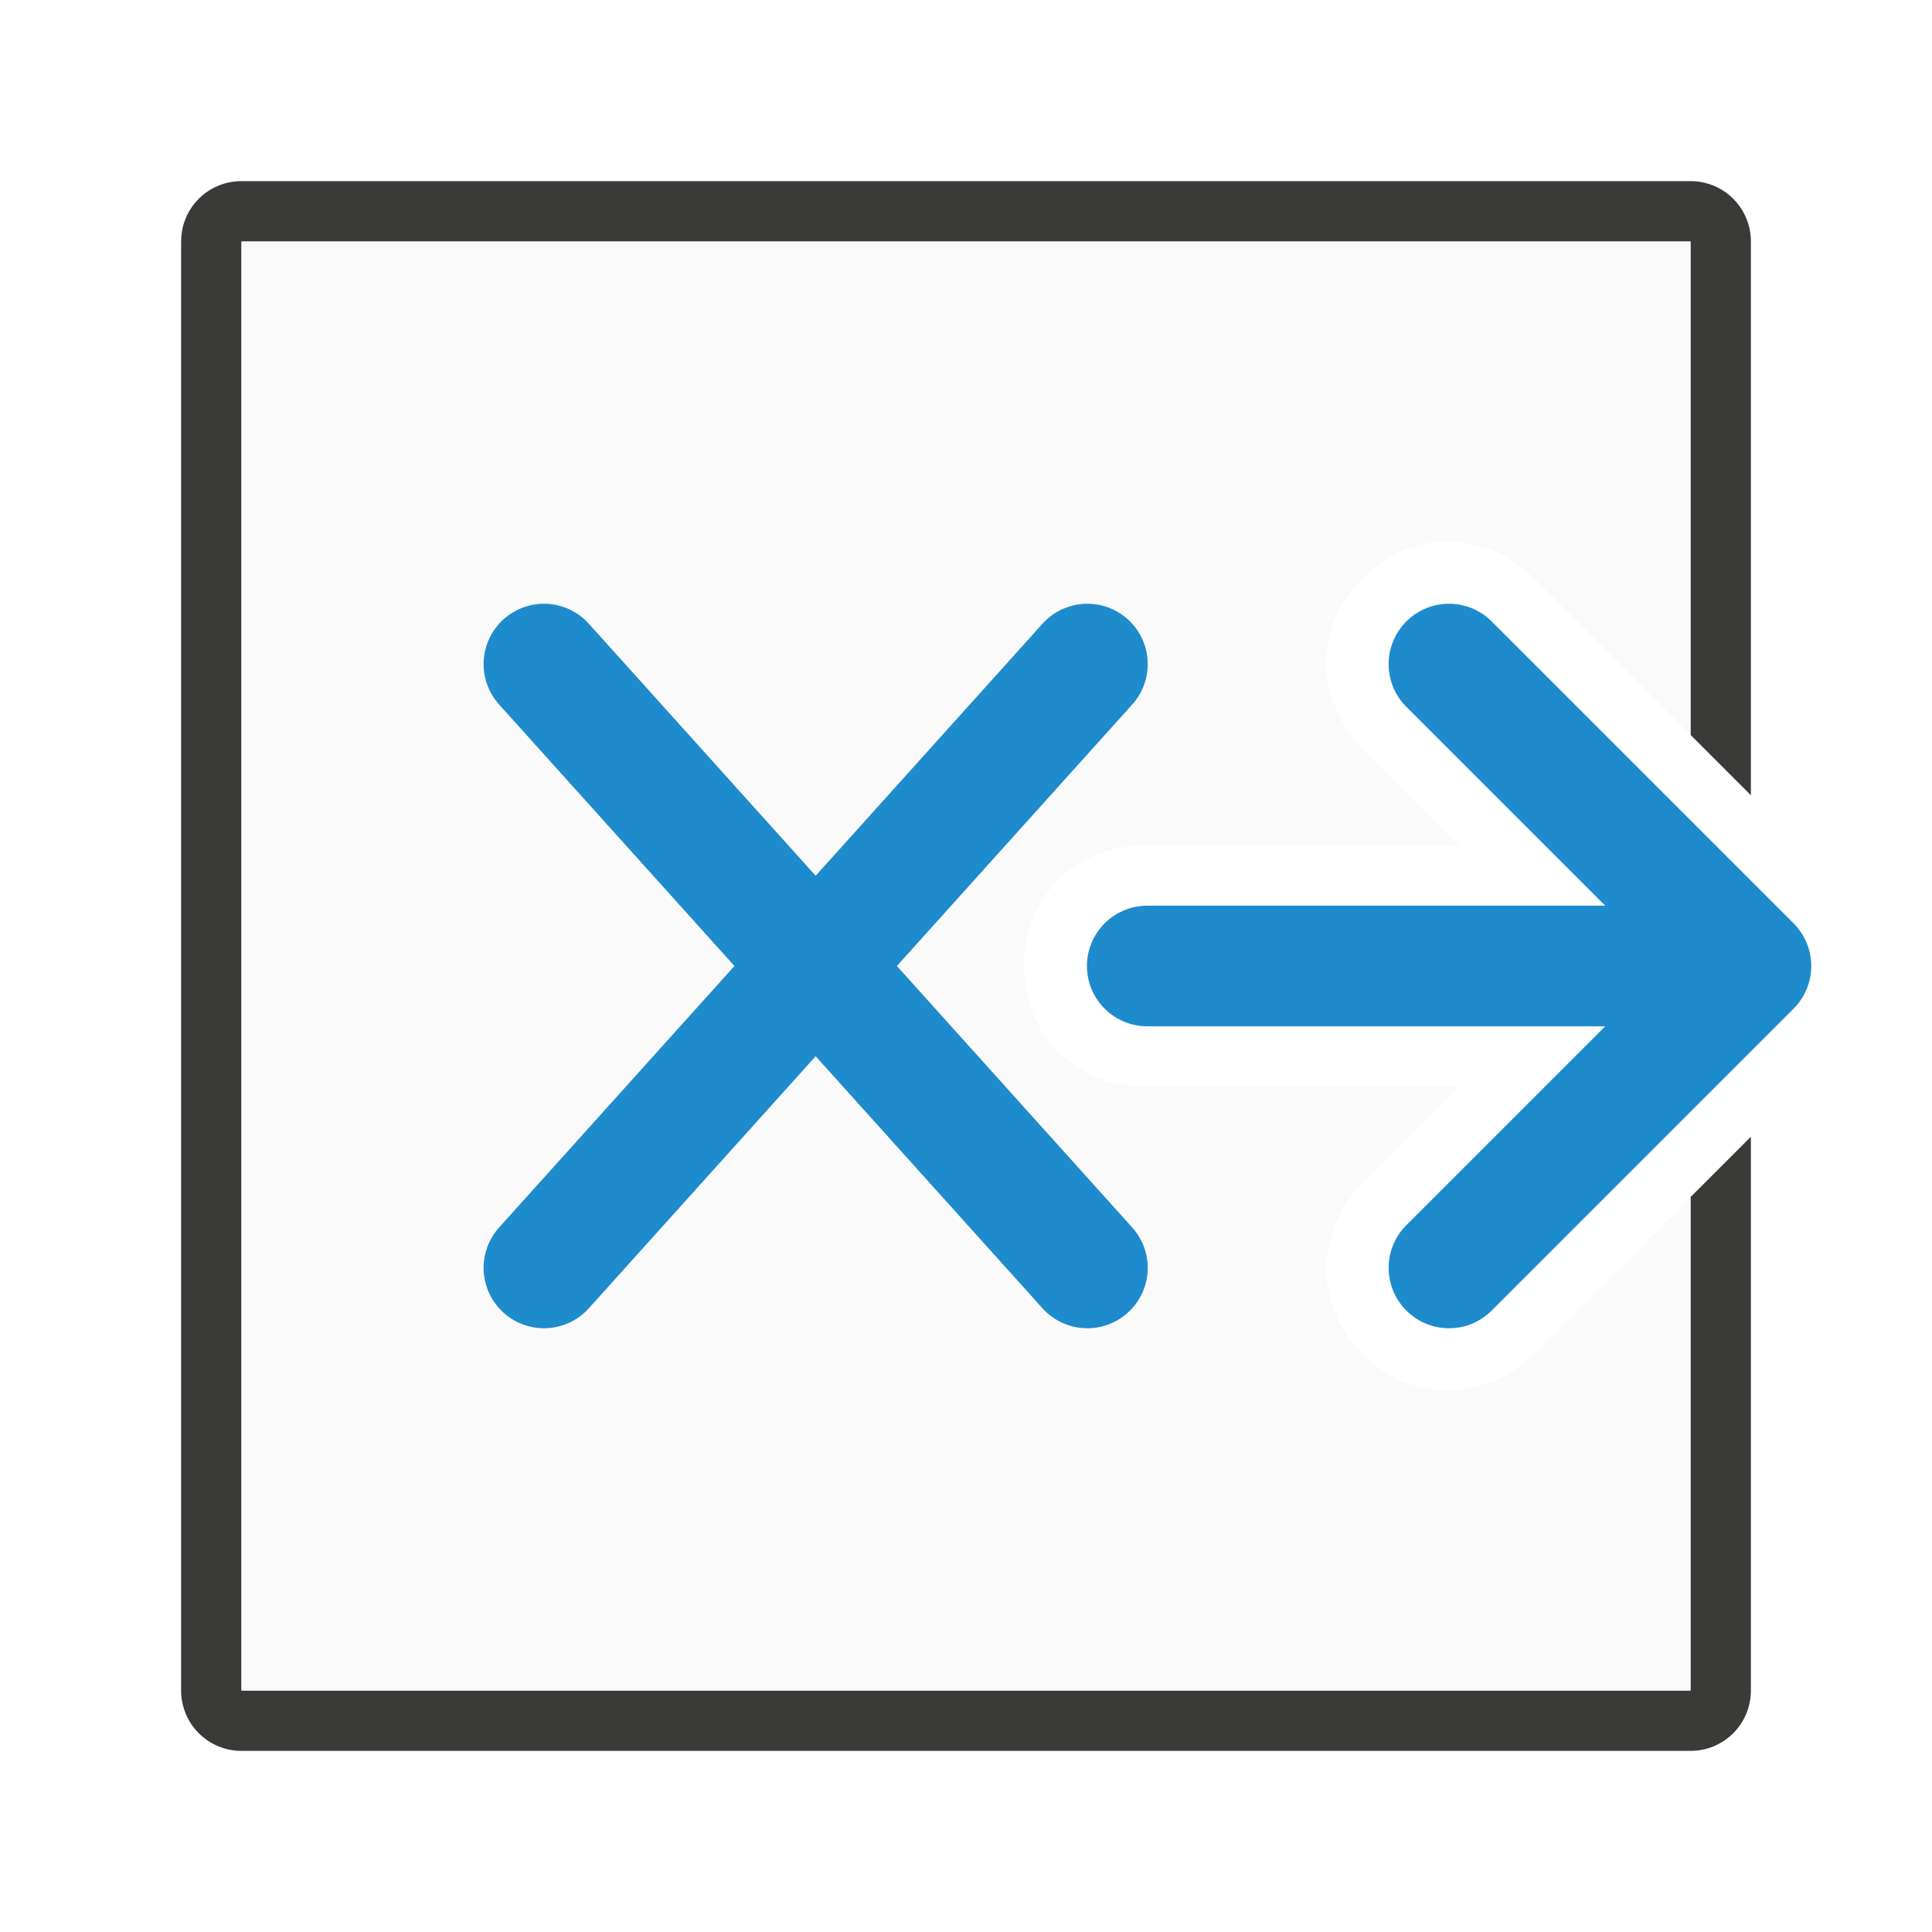
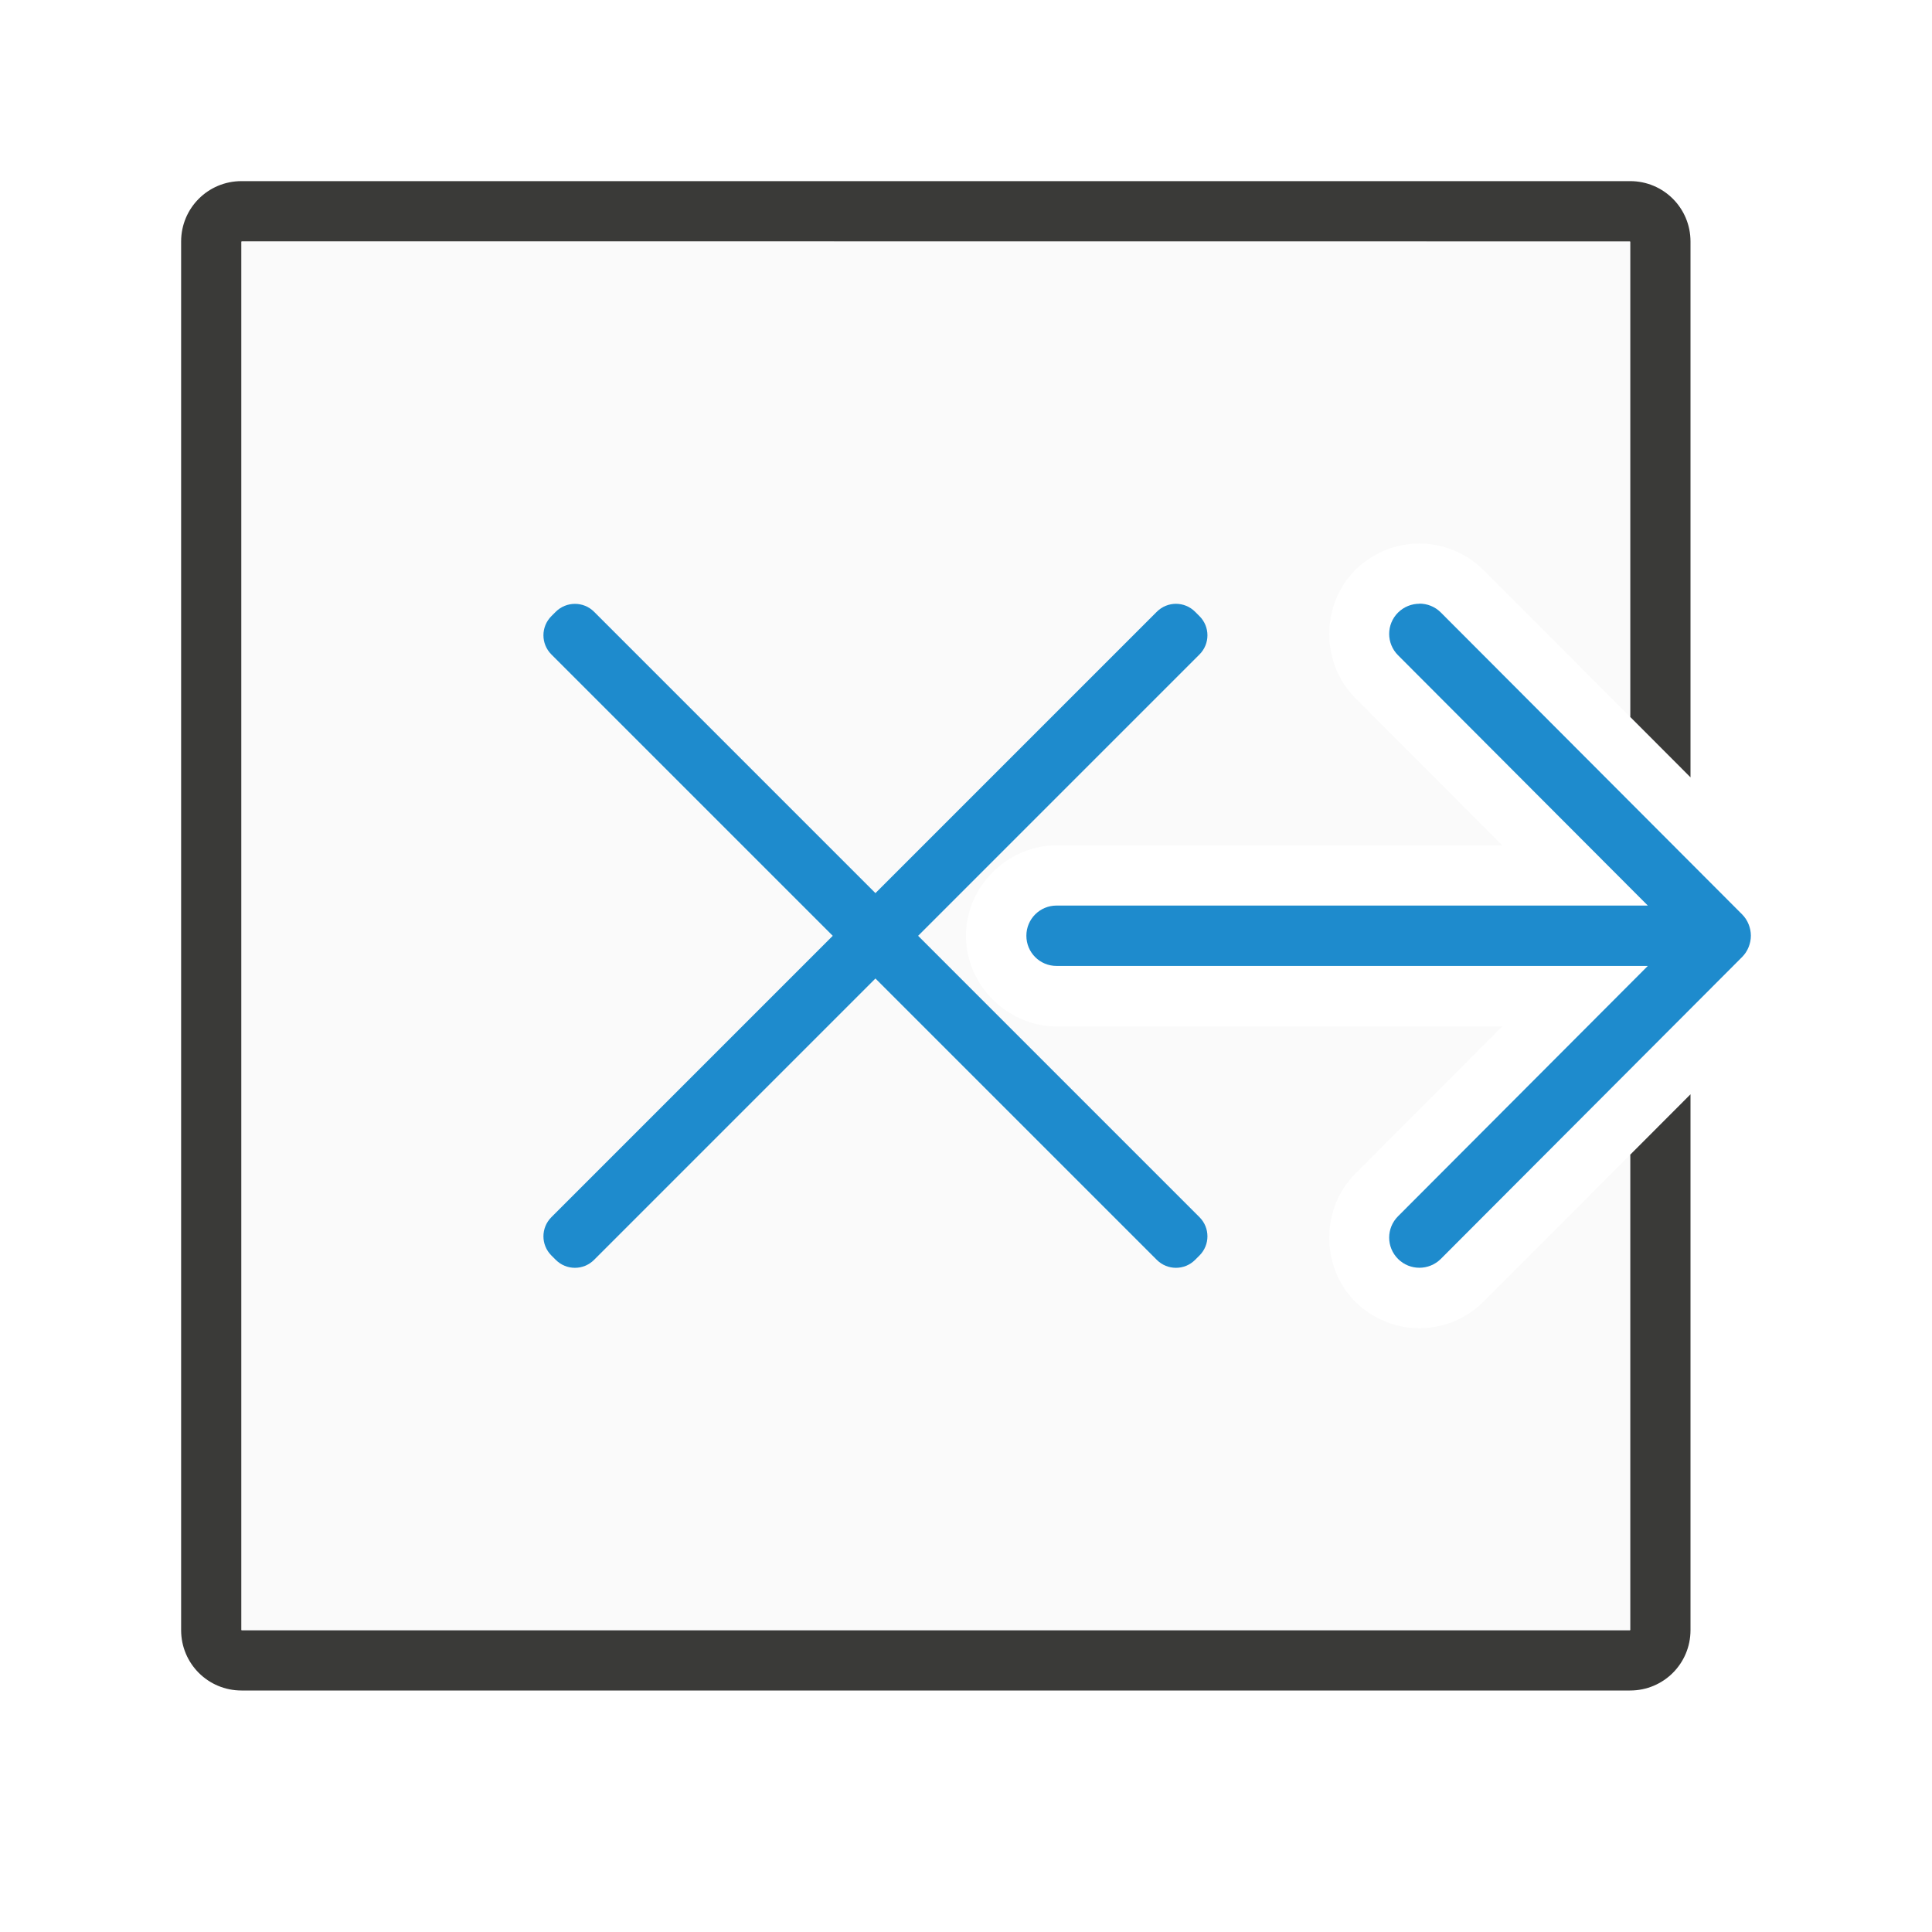
<svg xmlns="http://www.w3.org/2000/svg" viewBox="0 0 32 32">
-   <path d="m29 4c0-.554-.446-1-1-1h-24c-.554 0-1 .446-1 1v24c0 .554.446 1 1 1h24c.554 0 1-.446 1-1v-9.172l-1 1v8.172h-24v-24h24v8.172l1 1z" fill="#3a3a38" />
-   <path d="m28 4h-24v24h24v-8.172l-2.572 2.572c-.41.426-.996.658-1.529.631s-.989-.266-1.326-.604-.576-.793-.604-1.326c-.027-.533.205-1.119.631-1.529l1.574-1.574h-5.131c-.6.025-1.192-.22-1.559-.619-.366-.399-.523-.897-.523-1.379s.157-.98.523-1.379c.366-.399.959-.644 1.559-.619h5.131l-1.574-1.574c-.426-.41-.658-.996-.631-1.529.027-.533.266-.989.604-1.326s.793-.576 1.326-.604 1.119.205 1.529.631l2.572 2.572z" fill="#fafafa" />
-   <g fill="none" stroke="#1e8bcd" stroke-linecap="round">
-     <path d="m9.01 11 9 10" stroke-linejoin="round" stroke-width="2" />
-     <path d="m9.01 21 9-10" stroke-linejoin="round" stroke-width="2" />
-     <path d="m19.002 16h9.976" stroke-width="1.998" />
-     <path d="m24 11 5 5-5 5" stroke-linejoin="round" stroke-width="2" />
+   <path d="m4 3c-.554 0-1 .446-1 1v18 5c0 .554.446 1 1 1h5 13 5c.554 0 1-.446 1-1v-5-3.875l-1 1.002v2.873 5h-5-13-5v-5-18h23v7.873l1 1.002v-8.875c0-.554-.446-1-1-1z" fill="#3a3a38" />
+   <path d="m4 4v23h23v-7.873l-2.43 2.434c-.289.289-.679.439-1.061.439-.381 0-.772-.151-1.061-.439-.575-.575-.575-1.546 0-2.121l2.434-2.439h-7.383c-.814 0-1.5-.686-1.5-1.5s.686-1.5 1.5-1.5h7.383l-2.434-2.439c-.575-.575-.575-1.546 0-2.121.289-.289.679-.439 1.061-.439.381 0 .772.151 1.061.439l2.43 2.434v-7.873z" fill="#fafafa" />
+   <g fill="#1e8bcd">
+     <path d="m9.523 10.002c-.115 0-.23.043-.318.131l-.072.072c-.176.176-.176.459 0 .635l.027.027 4.633 4.633-4.633 4.633-.027.027c-.176.176-.176.459 0 .635l.072.072c.176.176.459.176.635 0l.027-.027 4.633-4.633 4.633 4.633.027.027c.176.176.459.176.635 0l.072-.072c.176-.176.176-.459 0-.635l-.027-.027-4.633-4.633 4.633-4.633.027-.027c.176-.176.176-.459 0-.635l-.072-.072c-.176-.176-.459-.176-.635 0l-.027.027-4.633 4.633-4.633-4.633-.027-.027c-.088-.088-.202-.131-.316-.131z" />
+     <path d="m23.51 10c-.128 0-.256.049-.354.146-.196.196-.196.511 0 .707l4.137 4.146h-9.793c-.277 0-.5.223-.5.5s.223.5.5.5h9.793l-4.137 4.146c-.196.196-.196.511 0 .707.098.098.226.146.354.146.128 0 .256-.049.354-.146l4.99-5c.047-.047.084-.103.109-.166.023-.058.037-.121.037-.188s-.014-.13-.037-.188c-.025-.063-.062-.119-.109-.166l-4.99-5c-.098-.098-.226-.146-.354-.146z" />
  </g>
</svg>
